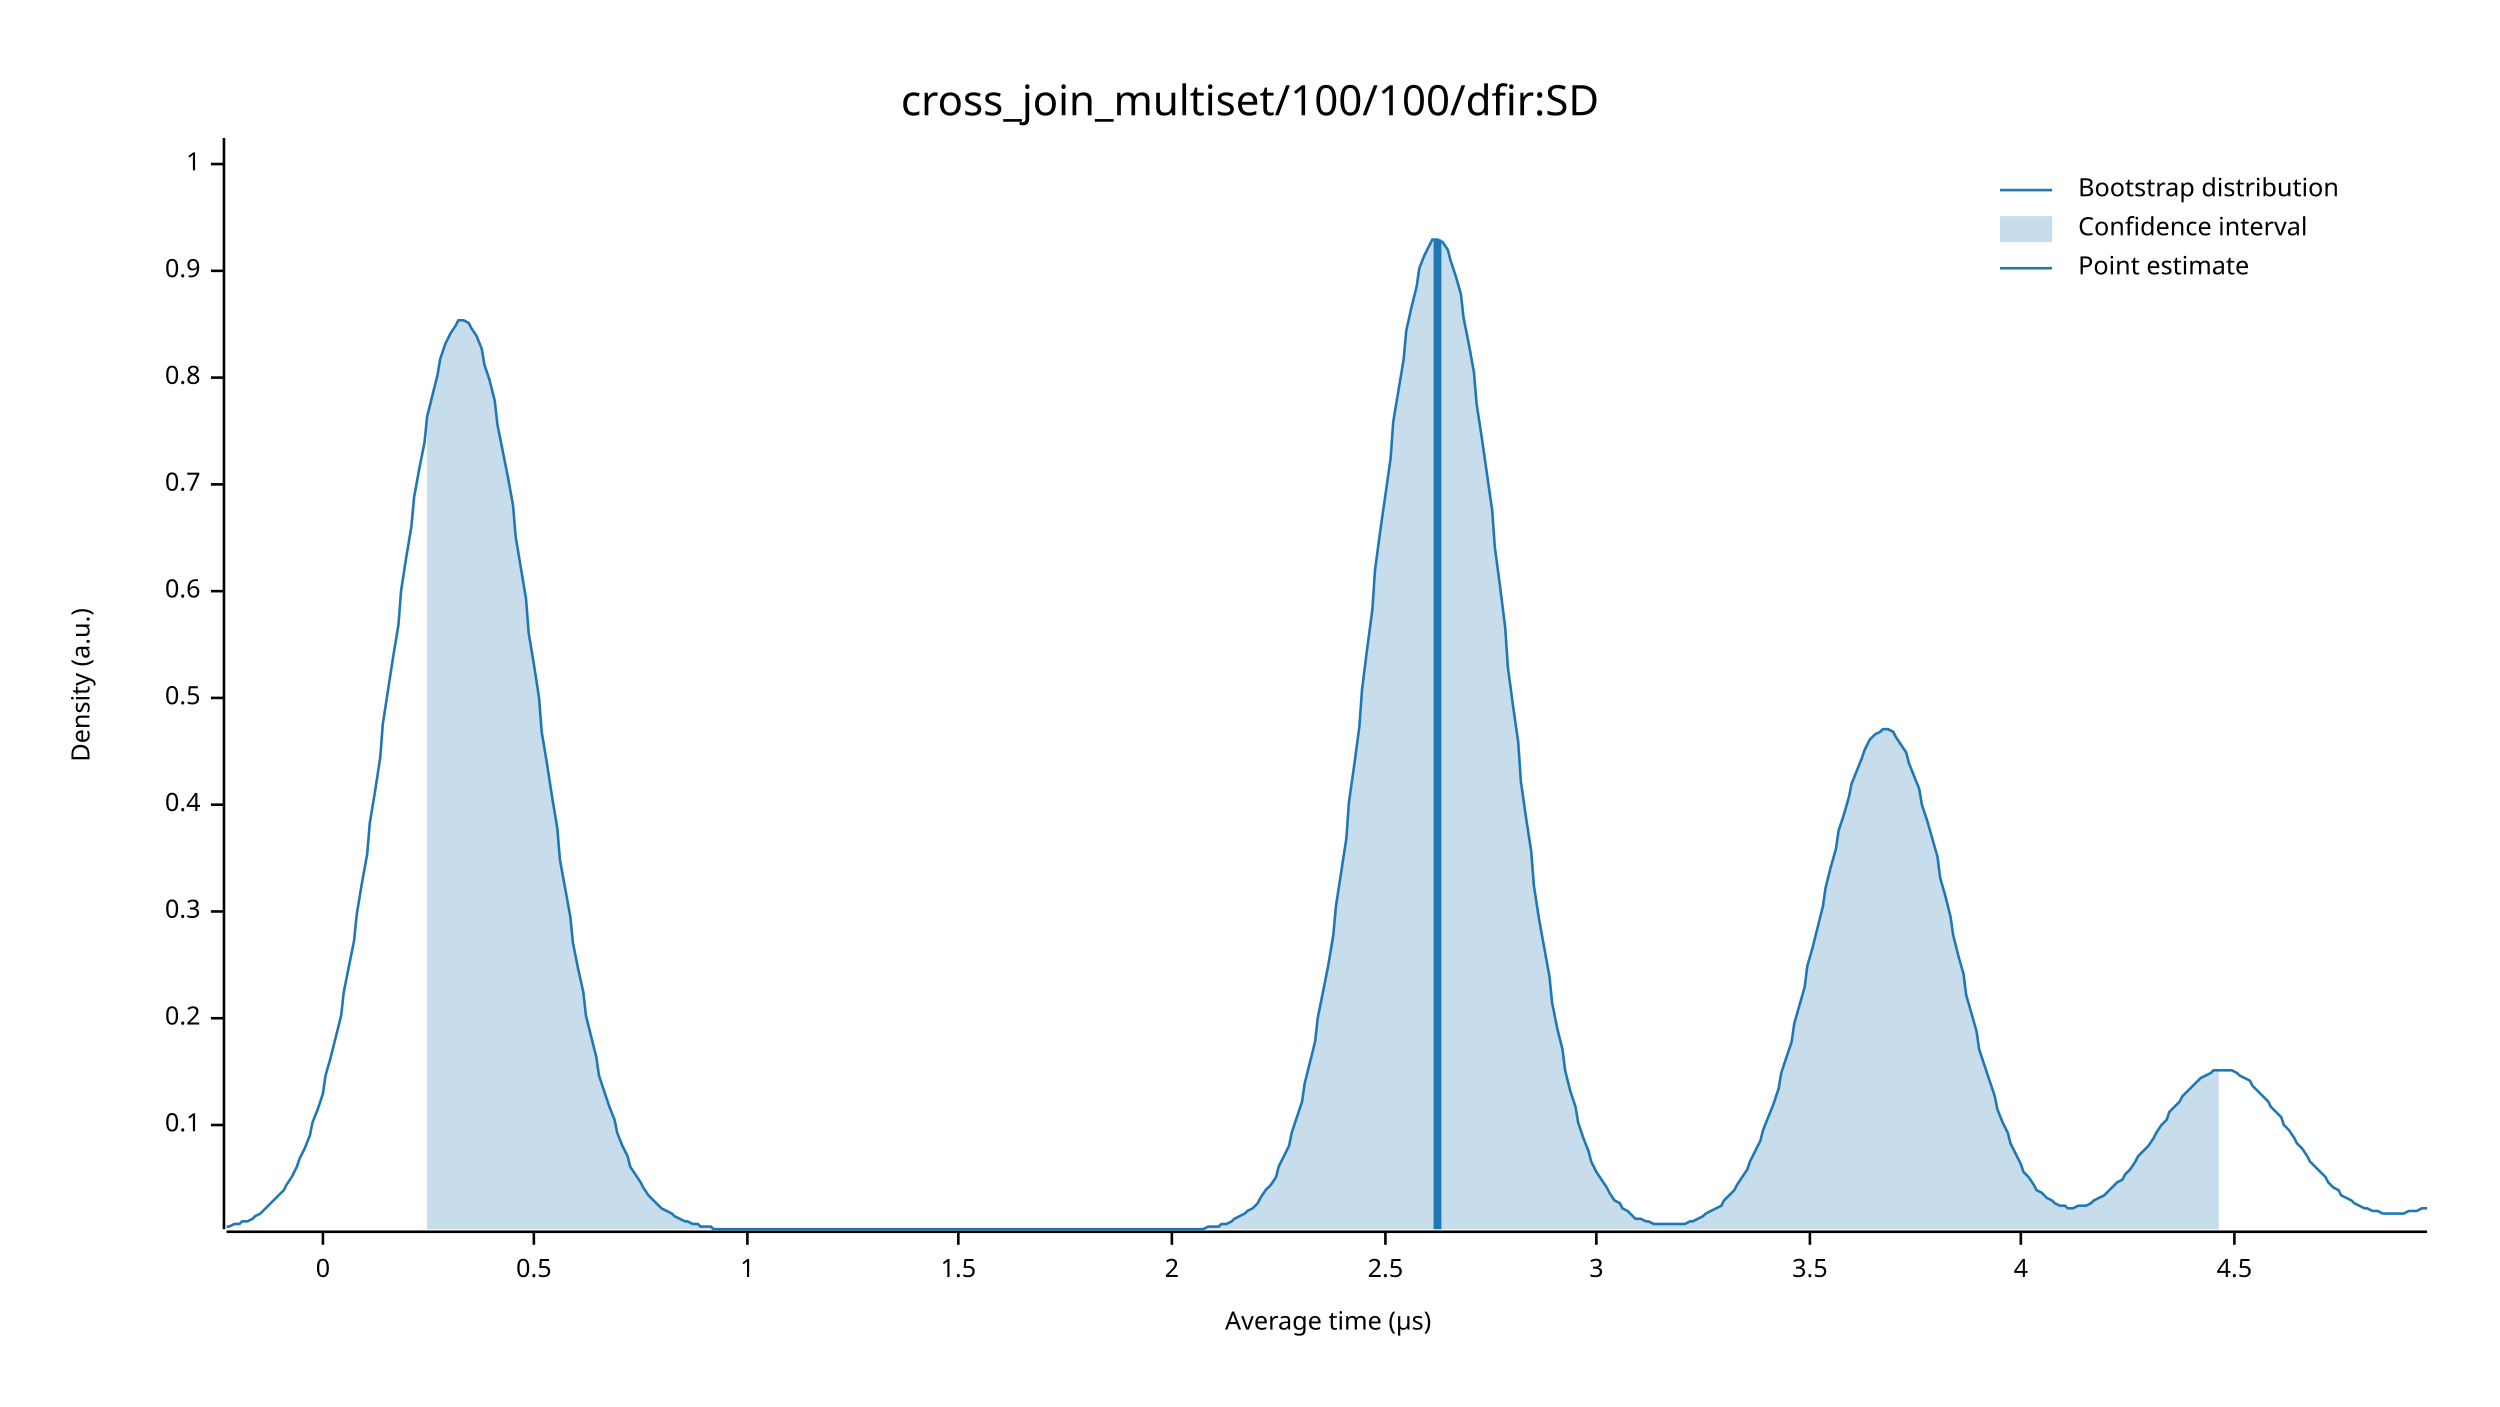
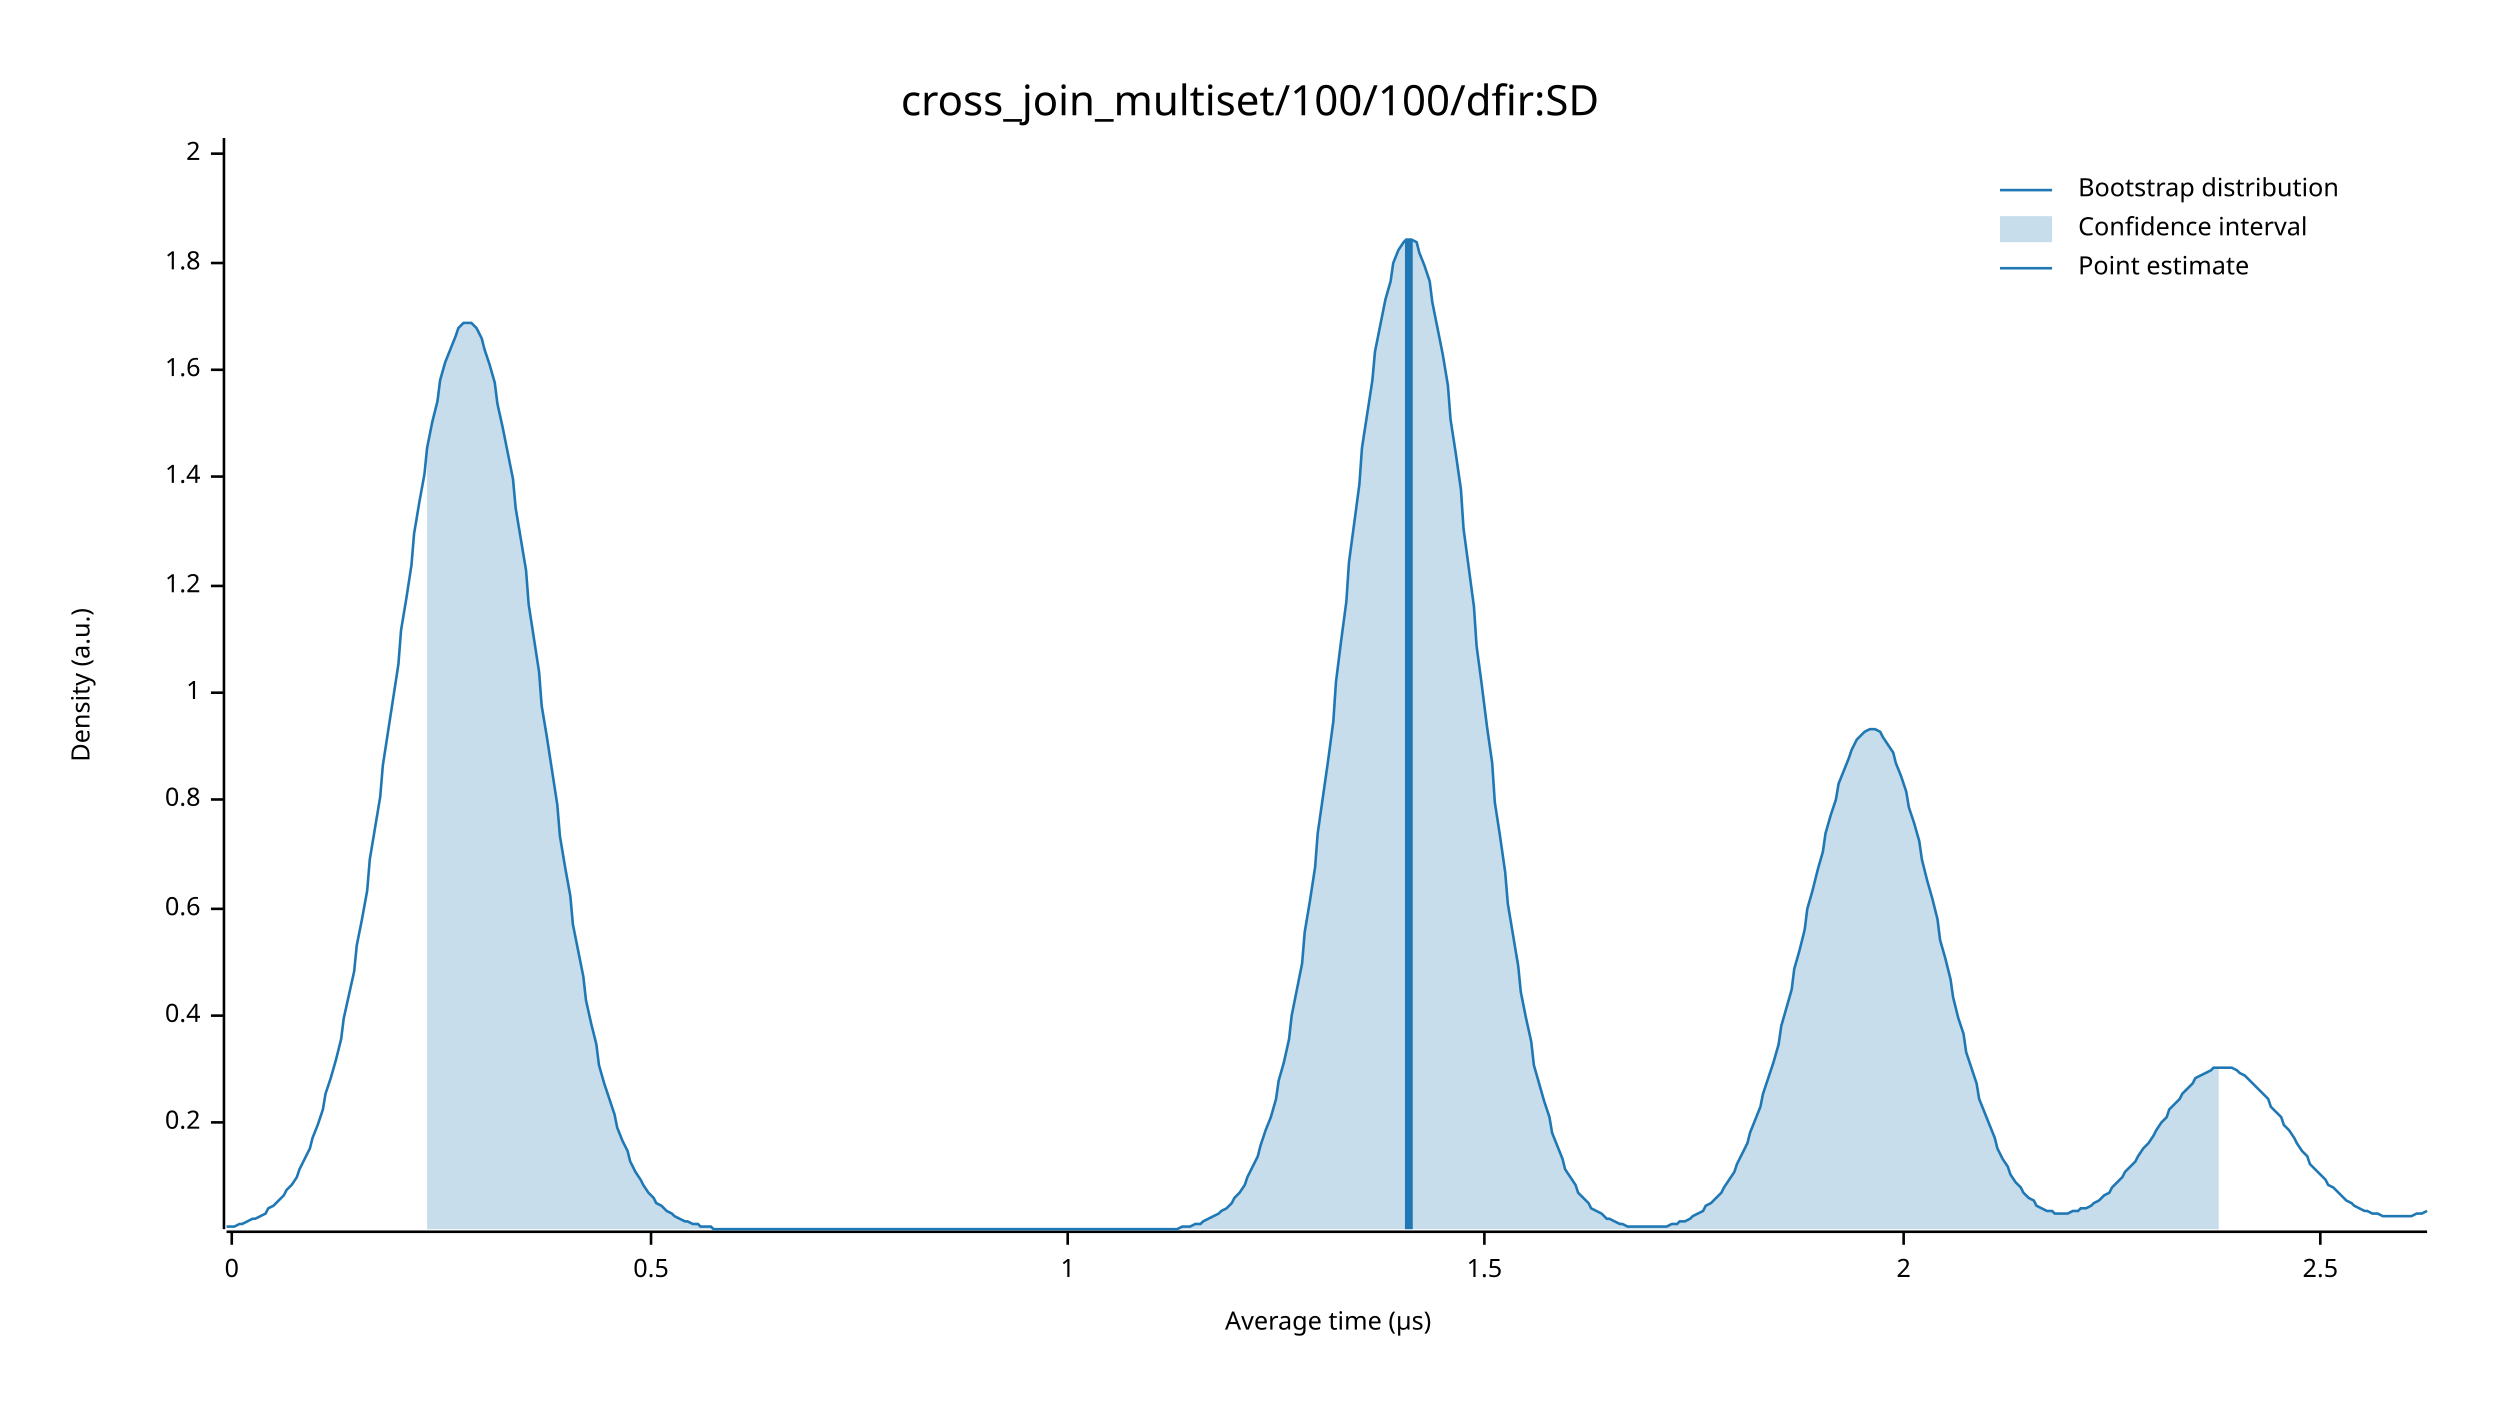
<svg xmlns="http://www.w3.org/2000/svg" width="960" height="540" viewBox="0 0 960 540">
  <text x="480" y="32" dy="0.76em" text-anchor="middle" font-family="sans-serif" font-size="16.129" opacity="1" fill="#000000">
cross_join_multiset/100/100/dfir:SD
</text>
  <text x="27" y="263" dy="0.76em" text-anchor="middle" font-family="sans-serif" font-size="9.677" opacity="1" fill="#000000" transform="rotate(270, 27, 263)">
Density (a.u.)
</text>
  <text x="510" y="513" dy="-0.5ex" text-anchor="middle" font-family="sans-serif" font-size="9.677" opacity="1" fill="#000000">
Average time (µs)
</text>
  <polyline fill="none" opacity="1" stroke="#000000" stroke-width="1" points="86,53 86,472 " />
-   <text x="77" y="432" dy="0.5ex" text-anchor="end" font-family="sans-serif" font-size="9.677" opacity="1" fill="#000000">
- 0.1
- </text>
-   <polyline fill="none" opacity="1" stroke="#000000" stroke-width="1" points="81,432 86,432 " />
-   <text x="77" y="391" dy="0.5ex" text-anchor="end" font-family="sans-serif" font-size="9.677" opacity="1" fill="#000000">
+   <text x="77" y="431" dy="0.5ex" text-anchor="end" font-family="sans-serif" font-size="9.677" opacity="1" fill="#000000">
0.2
</text>
-   <polyline fill="none" opacity="1" stroke="#000000" stroke-width="1" points="81,391 86,391 " />
-   <text x="77" y="350" dy="0.5ex" text-anchor="end" font-family="sans-serif" font-size="9.677" opacity="1" fill="#000000">
- 0.3
- </text>
-   <polyline fill="none" opacity="1" stroke="#000000" stroke-width="1" points="81,350 86,350 " />
-   <text x="77" y="309" dy="0.5ex" text-anchor="end" font-family="sans-serif" font-size="9.677" opacity="1" fill="#000000">
+   <polyline fill="none" opacity="1" stroke="#000000" stroke-width="1" points="81,431 86,431 " />
+   <text x="77" y="390" dy="0.5ex" text-anchor="end" font-family="sans-serif" font-size="9.677" opacity="1" fill="#000000">
0.4
</text>
-   <polyline fill="none" opacity="1" stroke="#000000" stroke-width="1" points="81,309 86,309 " />
-   <text x="77" y="268" dy="0.5ex" text-anchor="end" font-family="sans-serif" font-size="9.677" opacity="1" fill="#000000">
+   <polyline fill="none" opacity="1" stroke="#000000" stroke-width="1" points="81,390 86,390 " />
+   <text x="77" y="349" dy="0.5ex" text-anchor="end" font-family="sans-serif" font-size="9.677" opacity="1" fill="#000000">
+ 0.6
+ </text>
+   <polyline fill="none" opacity="1" stroke="#000000" stroke-width="1" points="81,349 86,349 " />
+   <text x="77" y="307" dy="0.5ex" text-anchor="end" font-family="sans-serif" font-size="9.677" opacity="1" fill="#000000">
+ 0.8
+ </text>
+   <polyline fill="none" opacity="1" stroke="#000000" stroke-width="1" points="81,307 86,307 " />
+   <text x="77" y="266" dy="0.5ex" text-anchor="end" font-family="sans-serif" font-size="9.677" opacity="1" fill="#000000">
+ 1
+ </text>
+   <polyline fill="none" opacity="1" stroke="#000000" stroke-width="1" points="81,266 86,266 " />
+   <text x="77" y="225" dy="0.5ex" text-anchor="end" font-family="sans-serif" font-size="9.677" opacity="1" fill="#000000">
+ 1.2
+ </text>
+   <polyline fill="none" opacity="1" stroke="#000000" stroke-width="1" points="81,225 86,225 " />
+   <text x="77" y="183" dy="0.5ex" text-anchor="end" font-family="sans-serif" font-size="9.677" opacity="1" fill="#000000">
+ 1.4
+ </text>
+   <polyline fill="none" opacity="1" stroke="#000000" stroke-width="1" points="81,183 86,183 " />
+   <text x="77" y="142" dy="0.5ex" text-anchor="end" font-family="sans-serif" font-size="9.677" opacity="1" fill="#000000">
+ 1.6
+ </text>
+   <polyline fill="none" opacity="1" stroke="#000000" stroke-width="1" points="81,142 86,142 " />
+   <text x="77" y="101" dy="0.5ex" text-anchor="end" font-family="sans-serif" font-size="9.677" opacity="1" fill="#000000">
+ 1.8
+ </text>
+   <polyline fill="none" opacity="1" stroke="#000000" stroke-width="1" points="81,101 86,101 " />
+   <text x="77" y="59" dy="0.5ex" text-anchor="end" font-family="sans-serif" font-size="9.677" opacity="1" fill="#000000">
+ 2
+ </text>
+   <polyline fill="none" opacity="1" stroke="#000000" stroke-width="1" points="81,59 86,59 " />
+   <polyline fill="none" opacity="1" stroke="#000000" stroke-width="1" points="87,473 932,473 " />
+   <text x="89" y="483" dy="0.76em" text-anchor="middle" font-family="sans-serif" font-size="9.677" opacity="1" fill="#000000">
+ 0
+ </text>
+   <polyline fill="none" opacity="1" stroke="#000000" stroke-width="1" points="89,473 89,478 " />
+   <text x="250" y="483" dy="0.76em" text-anchor="middle" font-family="sans-serif" font-size="9.677" opacity="1" fill="#000000">
0.5
</text>
-   <polyline fill="none" opacity="1" stroke="#000000" stroke-width="1" points="81,268 86,268 " />
-   <text x="77" y="227" dy="0.5ex" text-anchor="end" font-family="sans-serif" font-size="9.677" opacity="1" fill="#000000">
- 0.6
- </text>
-   <polyline fill="none" opacity="1" stroke="#000000" stroke-width="1" points="81,227 86,227 " />
-   <text x="77" y="186" dy="0.5ex" text-anchor="end" font-family="sans-serif" font-size="9.677" opacity="1" fill="#000000">
- 0.7
- </text>
-   <polyline fill="none" opacity="1" stroke="#000000" stroke-width="1" points="81,186 86,186 " />
-   <text x="77" y="145" dy="0.5ex" text-anchor="end" font-family="sans-serif" font-size="9.677" opacity="1" fill="#000000">
- 0.8
- </text>
-   <polyline fill="none" opacity="1" stroke="#000000" stroke-width="1" points="81,145 86,145 " />
-   <text x="77" y="104" dy="0.5ex" text-anchor="end" font-family="sans-serif" font-size="9.677" opacity="1" fill="#000000">
- 0.9
- </text>
-   <polyline fill="none" opacity="1" stroke="#000000" stroke-width="1" points="81,104 86,104 " />
-   <text x="77" y="63" dy="0.5ex" text-anchor="end" font-family="sans-serif" font-size="9.677" opacity="1" fill="#000000">
+   <polyline fill="none" opacity="1" stroke="#000000" stroke-width="1" points="250,473 250,478 " />
+   <text x="410" y="483" dy="0.76em" text-anchor="middle" font-family="sans-serif" font-size="9.677" opacity="1" fill="#000000">
1
</text>
-   <polyline fill="none" opacity="1" stroke="#000000" stroke-width="1" points="81,63 86,63 " />
-   <polyline fill="none" opacity="1" stroke="#000000" stroke-width="1" points="87,473 932,473 " />
-   <text x="124" y="483" dy="0.76em" text-anchor="middle" font-family="sans-serif" font-size="9.677" opacity="1" fill="#000000">
- 0
- </text>
-   <polyline fill="none" opacity="1" stroke="#000000" stroke-width="1" points="124,473 124,478 " />
-   <text x="205" y="483" dy="0.76em" text-anchor="middle" font-family="sans-serif" font-size="9.677" opacity="1" fill="#000000">
- 0.5
- </text>
-   <polyline fill="none" opacity="1" stroke="#000000" stroke-width="1" points="205,473 205,478 " />
-   <text x="287" y="483" dy="0.76em" text-anchor="middle" font-family="sans-serif" font-size="9.677" opacity="1" fill="#000000">
- 1
- </text>
-   <polyline fill="none" opacity="1" stroke="#000000" stroke-width="1" points="287,473 287,478 " />
-   <text x="368" y="483" dy="0.76em" text-anchor="middle" font-family="sans-serif" font-size="9.677" opacity="1" fill="#000000">
+   <polyline fill="none" opacity="1" stroke="#000000" stroke-width="1" points="410,473 410,478 " />
+   <text x="570" y="483" dy="0.76em" text-anchor="middle" font-family="sans-serif" font-size="9.677" opacity="1" fill="#000000">
1.5
</text>
-   <polyline fill="none" opacity="1" stroke="#000000" stroke-width="1" points="368,473 368,478 " />
-   <text x="450" y="483" dy="0.76em" text-anchor="middle" font-family="sans-serif" font-size="9.677" opacity="1" fill="#000000">
+   <polyline fill="none" opacity="1" stroke="#000000" stroke-width="1" points="570,473 570,478 " />
+   <text x="731" y="483" dy="0.76em" text-anchor="middle" font-family="sans-serif" font-size="9.677" opacity="1" fill="#000000">
2
</text>
-   <polyline fill="none" opacity="1" stroke="#000000" stroke-width="1" points="450,473 450,478 " />
-   <text x="532" y="483" dy="0.76em" text-anchor="middle" font-family="sans-serif" font-size="9.677" opacity="1" fill="#000000">
+   <polyline fill="none" opacity="1" stroke="#000000" stroke-width="1" points="731,473 731,478 " />
+   <text x="891" y="483" dy="0.76em" text-anchor="middle" font-family="sans-serif" font-size="9.677" opacity="1" fill="#000000">
2.5
</text>
-   <polyline fill="none" opacity="1" stroke="#000000" stroke-width="1" points="532,473 532,478 " />
-   <text x="613" y="483" dy="0.76em" text-anchor="middle" font-family="sans-serif" font-size="9.677" opacity="1" fill="#000000">
- 3
- </text>
-   <polyline fill="none" opacity="1" stroke="#000000" stroke-width="1" points="613,473 613,478 " />
-   <text x="695" y="483" dy="0.76em" text-anchor="middle" font-family="sans-serif" font-size="9.677" opacity="1" fill="#000000">
- 3.5
- </text>
-   <polyline fill="none" opacity="1" stroke="#000000" stroke-width="1" points="695,473 695,478 " />
-   <text x="776" y="483" dy="0.76em" text-anchor="middle" font-family="sans-serif" font-size="9.677" opacity="1" fill="#000000">
- 4
- </text>
-   <polyline fill="none" opacity="1" stroke="#000000" stroke-width="1" points="776,473 776,478 " />
-   <text x="858" y="483" dy="0.76em" text-anchor="middle" font-family="sans-serif" font-size="9.677" opacity="1" fill="#000000">
- 4.5
- </text>
-   <polyline fill="none" opacity="1" stroke="#000000" stroke-width="1" points="858,473 858,478 " />
-   <polyline fill="none" opacity="1" stroke="#1F78B4" stroke-width="1" points="87,471 88,471 90,470 92,470 93,469 95,469 97,468 98,467 100,466 102,464 103,463 105,461 107,459 109,457 110,455 112,452 114,448 115,445 117,441 119,436 120,431 122,426 124,420 125,413 127,406 129,398 131,390 132,381 134,371 136,361 137,351 139,339 141,328 142,316 144,304 146,291 147,278 149,265 151,252 153,240 154,227 156,214 158,202 159,191 161,180 163,170 164,160 166,152 168,144 169,138 171,132 173,128 175,125 176,123 178,123 180,124 181,126 183,129 185,134 186,140 188,146 190,154 191,163 193,173 195,183 197,194 198,206 200,218 202,230 203,243 205,255 207,268 208,281 210,293 212,306 214,318 215,330 217,341 219,352 220,362 222,372 224,381 225,390 227,398 229,406 230,413 232,419 234,425 236,430 237,435 239,440 241,444 242,448 244,451 246,454 247,456 249,459 251,461 252,462 254,464 256,465 258,466 259,467 261,468 263,469 264,469 266,470 268,470 269,471 271,471 273,471 274,472 276,472 278,472 280,472 281,472 283,472 285,472 286,472 288,472 290,472 291,472 293,472 295,472 296,472 298,472 300,472 302,472 303,472 305,472 307,472 308,472 310,472 312,472 313,472 315,472 317,472 318,472 320,472 322,472 324,472 325,472 327,472 329,472 330,472 332,472 334,472 335,472 337,472 339,472 341,472 342,472 344,472 346,472 347,472 349,472 351,472 352,472 354,472 356,472 357,472 359,472 361,472 363,472 364,472 366,472 368,472 369,472 371,472 373,472 374,472 376,472 378,472 379,472 381,472 383,472 385,472 386,472 388,472 390,472 391,472 393,472 395,472 396,472 398,472 400,472 401,472 403,472 405,472 407,472 408,472 410,472 412,472 413,472 415,472 417,472 418,472 420,472 422,472 423,472 425,472 427,472 429,472 430,472 432,472 434,472 435,472 437,472 439,472 440,472 442,472 444,472 445,472 447,472 449,472 451,472 452,472 454,472 456,472 457,472 459,472 461,472 462,472 464,471 466,471 468,471 469,470 471,470 473,469 474,468 476,467 478,466 479,465 481,464 483,462 484,460 486,457 488,455 490,452 491,448 493,444 495,440 496,435 498,429 500,423 501,416 503,408 505,400 506,391 508,381 510,371 512,359 513,348 515,335 517,322 518,308 520,294 522,279 523,265 525,249 527,234 528,219 530,204 532,190 534,176 535,162 537,150 539,138 540,127 542,118 544,110 545,103 547,98 549,94 550,92 552,92 554,93 556,96 557,100 559,106 561,113 562,122 564,132 566,143 567,155 569,168 571,182 573,196 574,210 576,225 578,241 579,256 581,271 583,285 584,300 586,314 588,327 589,340 591,353 593,364 595,375 596,385 598,395 600,403 601,411 603,419 605,425 606,431 608,437 610,442 611,446 613,450 615,453 617,456 618,458 620,461 622,462 623,464 625,465 627,467 628,468 630,468 632,469 633,469 635,470 637,470 639,470 640,470 642,470 644,470 645,470 647,470 649,469 650,469 652,468 654,467 655,466 657,465 659,464 661,463 662,461 664,459 666,457 667,455 669,452 671,449 672,446 674,442 676,438 677,434 679,429 681,424 683,418 684,412 686,406 688,400 689,393 691,386 693,379 694,371 696,364 698,356 700,348 701,341 703,333 705,326 706,319 708,313 710,306 711,301 713,296 715,291 716,288 718,284 720,282 722,281 723,280 725,280 727,281 728,283 730,286 732,289 733,293 735,298 737,303 738,309 740,315 742,322 744,329 745,337 747,344 749,352 750,359 752,367 754,374 755,382 757,389 759,396 760,403 762,409 764,415 766,421 767,426 769,431 771,435 772,439 774,443 776,447 777,450 779,452 781,455 782,457 784,458 786,460 788,461 789,462 791,463 793,463 794,464 796,464 798,463 799,463 801,463 803,462 804,461 806,460 808,459 810,457 811,456 813,454 815,453 816,451 818,449 820,446 821,444 823,442 825,440 827,437 828,435 830,432 832,430 833,427 835,425 837,423 838,421 840,419 842,417 843,416 845,414 847,413 849,412 850,411 852,411 854,411 855,411 857,411 859,412 860,413 862,414 864,415 865,417 867,419 869,421 871,423 872,425 874,427 876,429 877,432 879,434 881,437 882,439 884,441 886,444 887,446 889,448 891,450 893,452 894,454 896,456 898,457 899,459 901,460 903,461 904,462 906,463 908,464 909,464 911,465 913,465 915,466 916,466 918,466 920,466 921,466 923,466 925,465 926,465 928,465 930,464 932,464 " />
-   <polygon opacity="0.25" fill="#1F78B4" points="164,160 166,152 168,144 169,138 171,132 173,128 175,125 176,123 178,123 180,124 181,126 183,129 185,134 186,140 188,146 190,154 191,163 193,173 195,183 197,194 198,206 200,218 202,230 203,243 205,255 207,268 208,281 210,293 212,306 214,318 215,330 217,341 219,352 220,362 222,372 224,381 225,390 227,398 229,406 230,413 232,419 234,425 236,430 237,435 239,440 241,444 242,448 244,451 246,454 247,456 249,459 251,461 252,462 254,464 256,465 258,466 259,467 261,468 263,469 264,469 266,470 268,470 269,471 271,471 273,471 274,472 276,472 278,472 280,472 281,472 283,472 285,472 286,472 288,472 290,472 291,472 293,472 295,472 296,472 298,472 300,472 302,472 303,472 305,472 307,472 308,472 310,472 312,472 313,472 315,472 317,472 318,472 320,472 322,472 324,472 325,472 327,472 329,472 330,472 332,472 334,472 335,472 337,472 339,472 341,472 342,472 344,472 346,472 347,472 349,472 351,472 352,472 354,472 356,472 357,472 359,472 361,472 363,472 364,472 366,472 368,472 369,472 371,472 373,472 374,472 376,472 378,472 379,472 381,472 383,472 385,472 386,472 388,472 390,472 391,472 393,472 395,472 396,472 398,472 400,472 401,472 403,472 405,472 407,472 408,472 410,472 412,472 413,472 415,472 417,472 418,472 420,472 422,472 423,472 425,472 427,472 429,472 430,472 432,472 434,472 435,472 437,472 439,472 440,472 442,472 444,472 445,472 447,472 449,472 451,472 452,472 454,472 456,472 457,472 459,472 461,472 462,472 464,471 466,471 468,471 469,470 471,470 473,469 474,468 476,467 478,466 479,465 481,464 483,462 484,460 486,457 488,455 490,452 491,448 493,444 495,440 496,435 498,429 500,423 501,416 503,408 505,400 506,391 508,381 510,371 512,359 513,348 515,335 517,322 518,308 520,294 522,279 523,265 525,249 527,234 528,219 530,204 532,190 534,176 535,162 537,150 539,138 540,127 542,118 544,110 545,103 547,98 549,94 550,92 552,92 554,93 556,96 557,100 559,106 561,113 562,122 564,132 566,143 567,155 569,168 571,182 573,196 574,210 576,225 578,241 579,256 581,271 583,285 584,300 586,314 588,327 589,340 591,353 593,364 595,375 596,385 598,395 600,403 601,411 603,419 605,425 606,431 608,437 610,442 611,446 613,450 615,453 617,456 618,458 620,461 622,462 623,464 625,465 627,467 628,468 630,468 632,469 633,469 635,470 637,470 639,470 640,470 642,470 644,470 645,470 647,470 649,469 650,469 652,468 654,467 655,466 657,465 659,464 661,463 662,461 664,459 666,457 667,455 669,452 671,449 672,446 674,442 676,438 677,434 679,429 681,424 683,418 684,412 686,406 688,400 689,393 691,386 693,379 694,371 696,364 698,356 700,348 701,341 703,333 705,326 706,319 708,313 710,306 711,301 713,296 715,291 716,288 718,284 720,282 722,281 723,280 725,280 727,281 728,283 730,286 732,289 733,293 735,298 737,303 738,309 740,315 742,322 744,329 745,337 747,344 749,352 750,359 752,367 754,374 755,382 757,389 759,396 760,403 762,409 764,415 766,421 767,426 769,431 771,435 772,439 774,443 776,447 777,450 779,452 781,455 782,457 784,458 786,460 788,461 789,462 791,463 793,463 794,464 796,464 798,463 799,463 801,463 803,462 804,461 806,460 808,459 810,457 811,456 813,454 815,453 816,451 818,449 820,446 821,444 823,442 825,440 827,437 828,435 830,432 832,430 833,427 835,425 837,423 838,421 840,419 842,417 843,416 845,414 847,413 849,412 850,411 852,411 852,472 164,472 " />
-   <polyline fill="none" opacity="1" stroke="#1F78B4" stroke-width="3" points="552,472 552,92 " />
+   <polyline fill="none" opacity="1" stroke="#000000" stroke-width="1" points="891,473 891,478 " />
+   <polyline fill="none" opacity="1" stroke="#1F78B4" stroke-width="1" points="87,471 88,471 90,471 92,470 93,470 95,469 97,468 98,468 100,467 102,466 103,464 105,463 107,461 109,459 110,457 112,455 114,452 115,449 117,445 119,441 120,437 122,432 124,426 125,420 127,414 129,407 131,399 132,391 134,382 136,373 137,363 139,353 141,342 142,330 144,318 146,306 147,294 149,281 151,268 153,255 154,242 156,230 158,217 159,205 161,193 163,182 164,172 166,162 168,154 169,146 171,139 173,134 175,129 176,126 178,124 180,124 181,124 183,126 185,130 186,134 188,140 190,147 191,155 193,164 195,174 197,184 198,195 200,207 202,219 203,232 205,245 207,258 208,271 210,283 212,296 214,309 215,321 217,333 219,344 220,355 222,365 224,375 225,384 227,393 229,401 230,409 232,416 234,422 236,428 237,433 239,438 241,442 242,446 244,450 246,453 247,455 249,458 251,460 252,462 254,463 256,465 258,466 259,467 261,468 263,469 264,469 266,470 268,470 269,471 271,471 273,471 274,472 276,472 278,472 280,472 281,472 283,472 285,472 286,472 288,472 290,472 291,472 293,472 295,472 296,472 298,472 300,472 302,472 303,472 305,472 307,472 308,472 310,472 312,472 313,472 315,472 317,472 318,472 320,472 322,472 324,472 325,472 327,472 329,472 330,472 332,472 334,472 335,472 337,472 339,472 341,472 342,472 344,472 346,472 347,472 349,472 351,472 352,472 354,472 356,472 357,472 359,472 361,472 363,472 364,472 366,472 368,472 369,472 371,472 373,472 374,472 376,472 378,472 379,472 381,472 383,472 385,472 386,472 388,472 390,472 391,472 393,472 395,472 396,472 398,472 400,472 401,472 403,472 405,472 407,472 408,472 410,472 412,472 413,472 415,472 417,472 418,472 420,472 422,472 423,472 425,472 427,472 429,472 430,472 432,472 434,472 435,472 437,472 439,472 440,472 442,472 444,472 445,472 447,472 449,472 451,472 452,472 454,471 456,471 457,471 459,470 461,470 462,469 464,468 466,467 468,466 469,465 471,464 473,462 474,460 476,458 478,455 479,452 481,448 483,444 484,440 486,434 488,429 490,422 491,415 493,408 495,399 496,390 498,380 500,370 501,358 503,346 505,333 506,320 508,306 510,292 512,277 513,262 515,246 517,231 518,216 520,201 522,186 523,172 525,159 527,146 528,135 530,125 532,115 534,108 535,101 537,96 539,93 540,92 542,92 544,93 545,97 547,102 549,108 550,116 552,126 554,136 556,148 557,161 559,174 561,188 562,203 564,218 566,233 567,248 569,263 571,279 573,293 574,308 576,321 578,335 579,347 581,359 583,371 584,381 586,391 588,400 589,409 591,416 593,423 595,429 596,435 598,440 600,445 601,449 603,452 605,455 606,458 608,460 610,462 611,464 613,465 615,466 617,468 618,468 620,469 622,470 623,470 625,471 627,471 628,471 630,471 632,471 633,471 635,471 637,471 639,471 640,471 642,470 644,470 645,469 647,469 649,468 650,467 652,466 654,465 655,463 657,462 659,460 661,458 662,456 664,453 666,450 667,447 669,443 671,439 672,435 674,430 676,425 677,420 679,414 681,408 683,401 684,394 686,387 688,380 689,372 691,365 693,357 694,349 696,342 698,334 700,327 701,320 703,313 705,307 706,301 708,296 710,291 711,288 713,284 715,282 716,281 718,280 720,280 722,281 723,283 725,286 727,289 728,293 730,298 732,304 733,310 735,316 737,323 738,330 740,338 742,345 744,353 745,361 747,368 749,376 750,383 752,391 754,397 755,404 757,410 759,416 760,422 762,427 764,432 766,437 767,441 769,445 771,448 772,451 774,454 776,456 777,458 779,460 781,461 782,463 784,464 786,465 788,465 789,466 791,466 793,466 794,466 796,465 798,465 799,464 801,464 803,463 804,462 806,461 808,459 810,458 811,456 813,454 815,452 816,450 818,448 820,446 821,444 823,441 825,439 827,436 828,434 830,431 832,429 833,426 835,424 837,422 838,420 840,418 842,416 843,414 845,413 847,412 849,411 850,410 852,410 854,410 855,410 857,410 859,411 860,412 862,413 864,415 865,416 867,418 869,420 871,422 872,425 874,427 876,429 877,432 879,434 881,437 882,439 884,442 886,444 887,447 889,449 891,451 893,453 894,455 896,456 898,458 899,459 901,461 903,462 904,463 906,464 908,465 909,465 911,466 913,466 915,467 916,467 918,467 920,467 921,467 923,467 925,467 926,467 928,466 930,466 932,465 " />
+   <polygon opacity="0.25" fill="#1F78B4" points="164,172 166,162 168,154 169,146 171,139 173,134 175,129 176,126 178,124 180,124 181,124 183,126 185,130 186,134 188,140 190,147 191,155 193,164 195,174 197,184 198,195 200,207 202,219 203,232 205,245 207,258 208,271 210,283 212,296 214,309 215,321 217,333 219,344 220,355 222,365 224,375 225,384 227,393 229,401 230,409 232,416 234,422 236,428 237,433 239,438 241,442 242,446 244,450 246,453 247,455 249,458 251,460 252,462 254,463 256,465 258,466 259,467 261,468 263,469 264,469 266,470 268,470 269,471 271,471 273,471 274,472 276,472 278,472 280,472 281,472 283,472 285,472 286,472 288,472 290,472 291,472 293,472 295,472 296,472 298,472 300,472 302,472 303,472 305,472 307,472 308,472 310,472 312,472 313,472 315,472 317,472 318,472 320,472 322,472 324,472 325,472 327,472 329,472 330,472 332,472 334,472 335,472 337,472 339,472 341,472 342,472 344,472 346,472 347,472 349,472 351,472 352,472 354,472 356,472 357,472 359,472 361,472 363,472 364,472 366,472 368,472 369,472 371,472 373,472 374,472 376,472 378,472 379,472 381,472 383,472 385,472 386,472 388,472 390,472 391,472 393,472 395,472 396,472 398,472 400,472 401,472 403,472 405,472 407,472 408,472 410,472 412,472 413,472 415,472 417,472 418,472 420,472 422,472 423,472 425,472 427,472 429,472 430,472 432,472 434,472 435,472 437,472 439,472 440,472 442,472 444,472 445,472 447,472 449,472 451,472 452,472 454,471 456,471 457,471 459,470 461,470 462,469 464,468 466,467 468,466 469,465 471,464 473,462 474,460 476,458 478,455 479,452 481,448 483,444 484,440 486,434 488,429 490,422 491,415 493,408 495,399 496,390 498,380 500,370 501,358 503,346 505,333 506,320 508,306 510,292 512,277 513,262 515,246 517,231 518,216 520,201 522,186 523,172 525,159 527,146 528,135 530,125 532,115 534,108 535,101 537,96 539,93 540,92 542,92 544,93 545,97 547,102 549,108 550,116 552,126 554,136 556,148 557,161 559,174 561,188 562,203 564,218 566,233 567,248 569,263 571,279 573,293 574,308 576,321 578,335 579,347 581,359 583,371 584,381 586,391 588,400 589,409 591,416 593,423 595,429 596,435 598,440 600,445 601,449 603,452 605,455 606,458 608,460 610,462 611,464 613,465 615,466 617,468 618,468 620,469 622,470 623,470 625,471 627,471 628,471 630,471 632,471 633,471 635,471 637,471 639,471 640,471 642,470 644,470 645,469 647,469 649,468 650,467 652,466 654,465 655,463 657,462 659,460 661,458 662,456 664,453 666,450 667,447 669,443 671,439 672,435 674,430 676,425 677,420 679,414 681,408 683,401 684,394 686,387 688,380 689,372 691,365 693,357 694,349 696,342 698,334 700,327 701,320 703,313 705,307 706,301 708,296 710,291 711,288 713,284 715,282 716,281 718,280 720,280 722,281 723,283 725,286 727,289 728,293 730,298 732,304 733,310 735,316 737,323 738,330 740,338 742,345 744,353 745,361 747,368 749,376 750,383 752,391 754,397 755,404 757,410 759,416 760,422 762,427 764,432 766,437 767,441 769,445 771,448 772,451 774,454 776,456 777,458 779,460 781,461 782,463 784,464 786,465 788,465 789,466 791,466 793,466 794,466 796,465 798,465 799,464 801,464 803,463 804,462 806,461 808,459 810,458 811,456 813,454 815,452 816,450 818,448 820,446 821,444 823,441 825,439 827,436 828,434 830,431 832,429 833,426 835,424 837,422 838,420 840,418 842,416 843,414 845,413 847,412 849,411 850,410 852,410 852,472 164,472 " />
+   <polyline fill="none" opacity="1" stroke="#1F78B4" stroke-width="3" points="541,472 541,92 " />
  <text x="798" y="68" dy="0.76em" text-anchor="start" font-family="sans-serif" font-size="9.677" opacity="1" fill="#000000">
Bootstrap distribution
</text>
  <text x="798" y="83" dy="0.76em" text-anchor="start" font-family="sans-serif" font-size="9.677" opacity="1" fill="#000000">
Confidence interval
</text>
  <text x="798" y="98" dy="0.76em" text-anchor="start" font-family="sans-serif" font-size="9.677" opacity="1" fill="#000000">
Point estimate
</text>
  <polyline fill="none" opacity="1" stroke="#1F78B4" stroke-width="1" points="768,73 788,73 " />
  <rect x="768" y="83" width="20" height="10" opacity="0.25" fill="#1F78B4" stroke="none" />
  <polyline fill="none" opacity="1" stroke="#1F78B4" stroke-width="1" points="768,103 788,103 " />
</svg>
